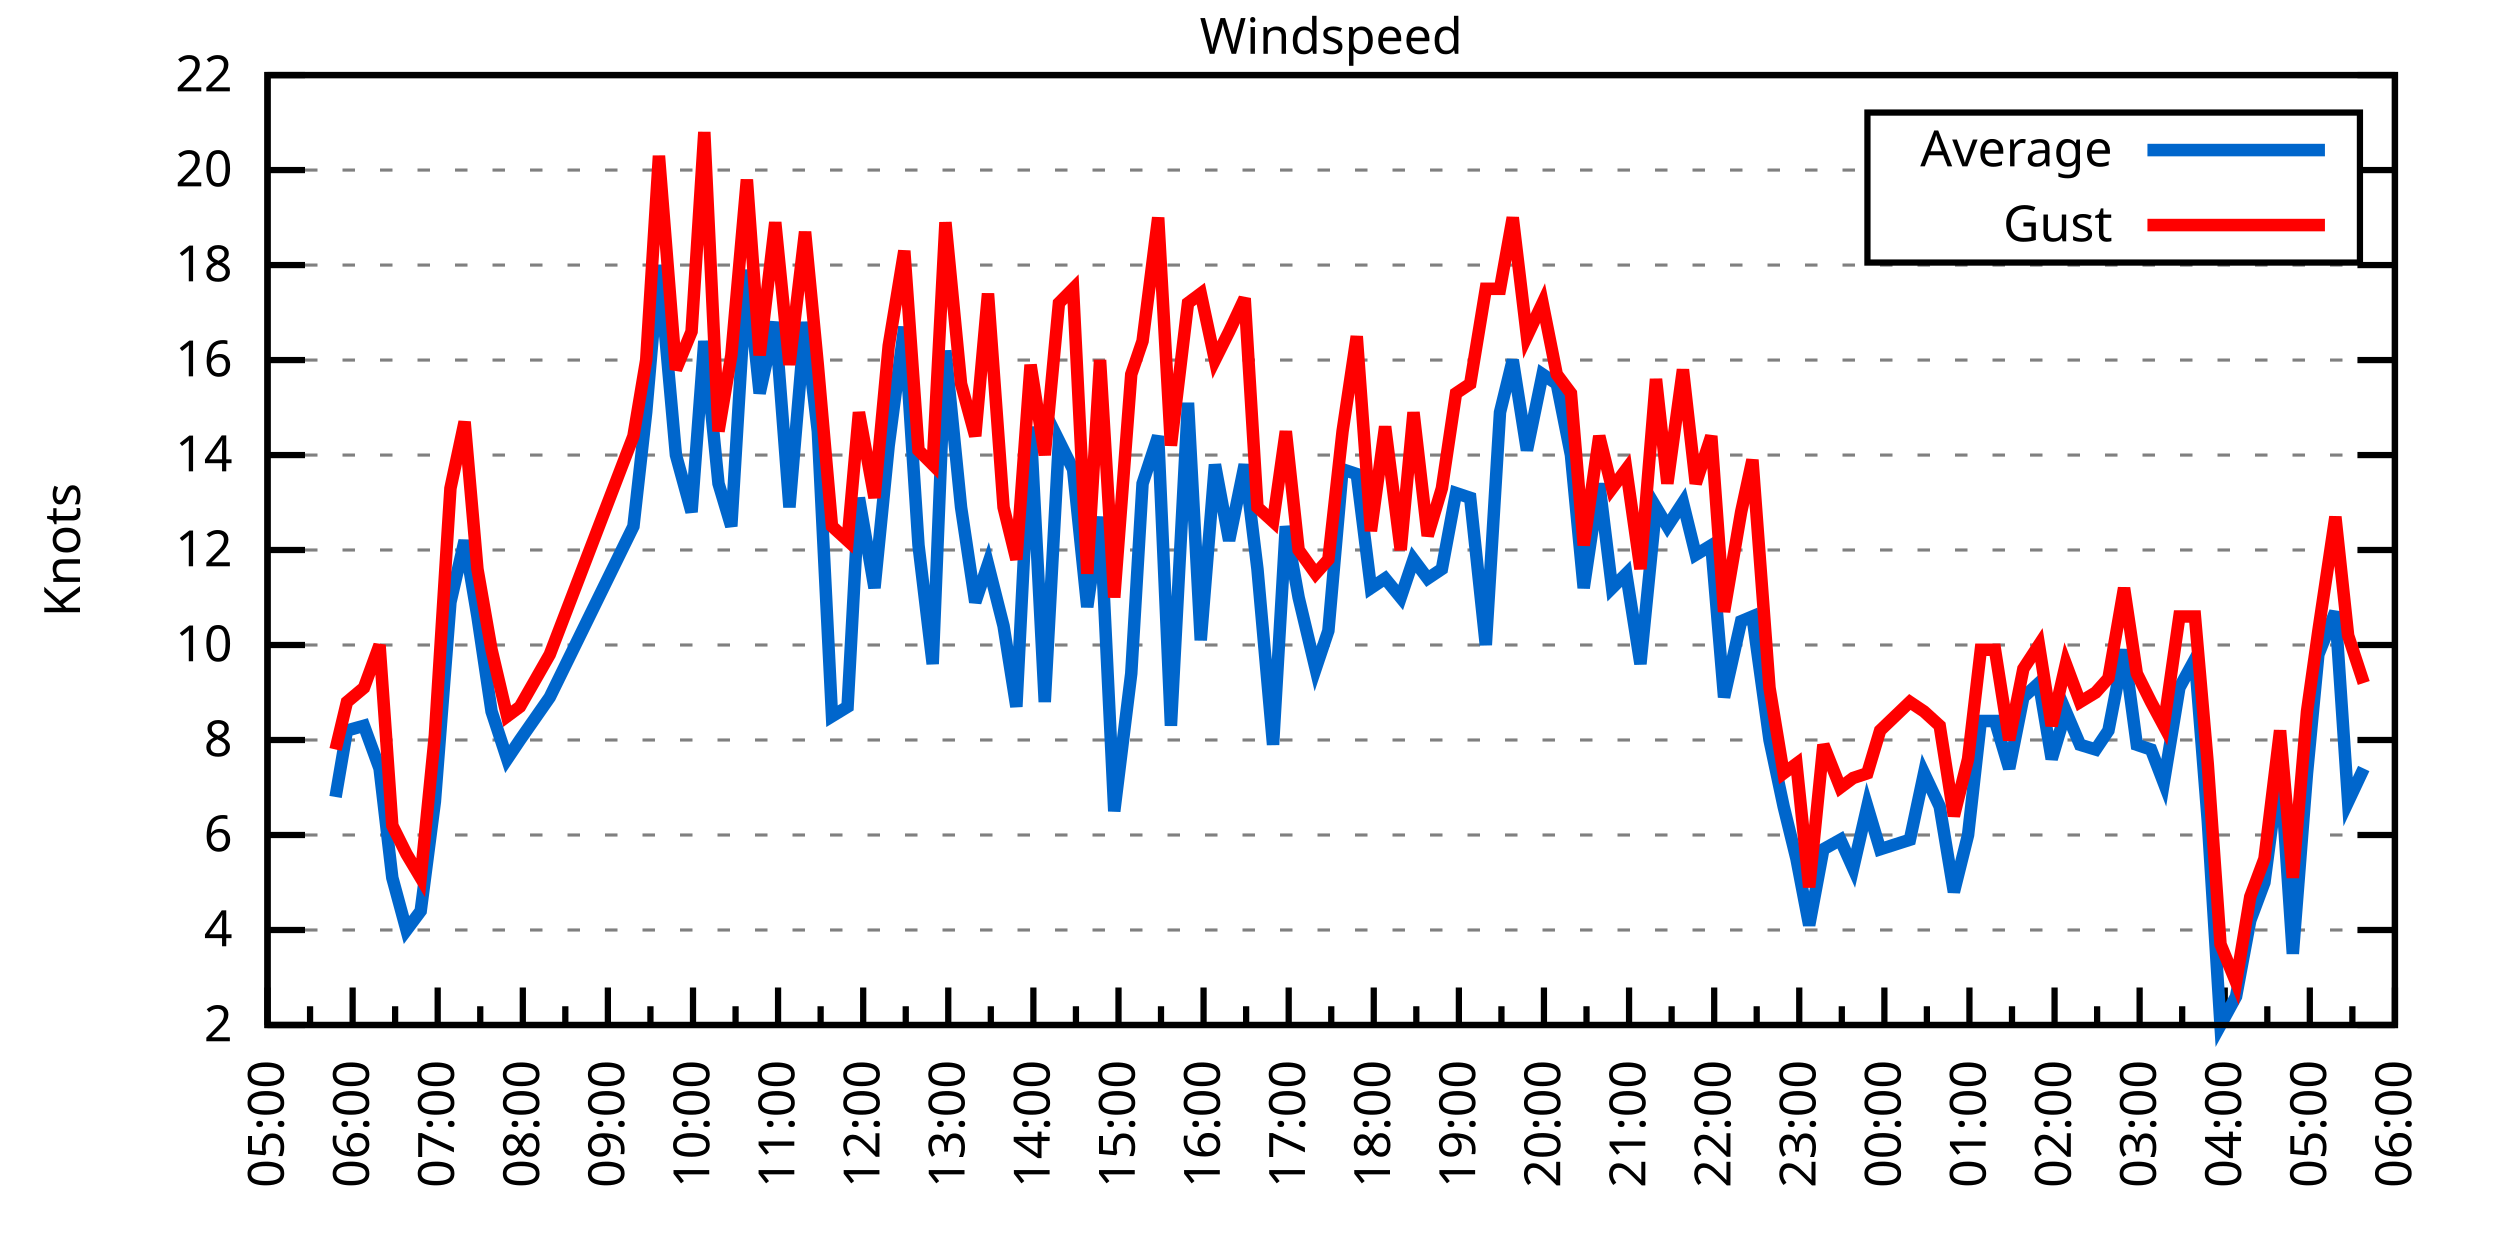
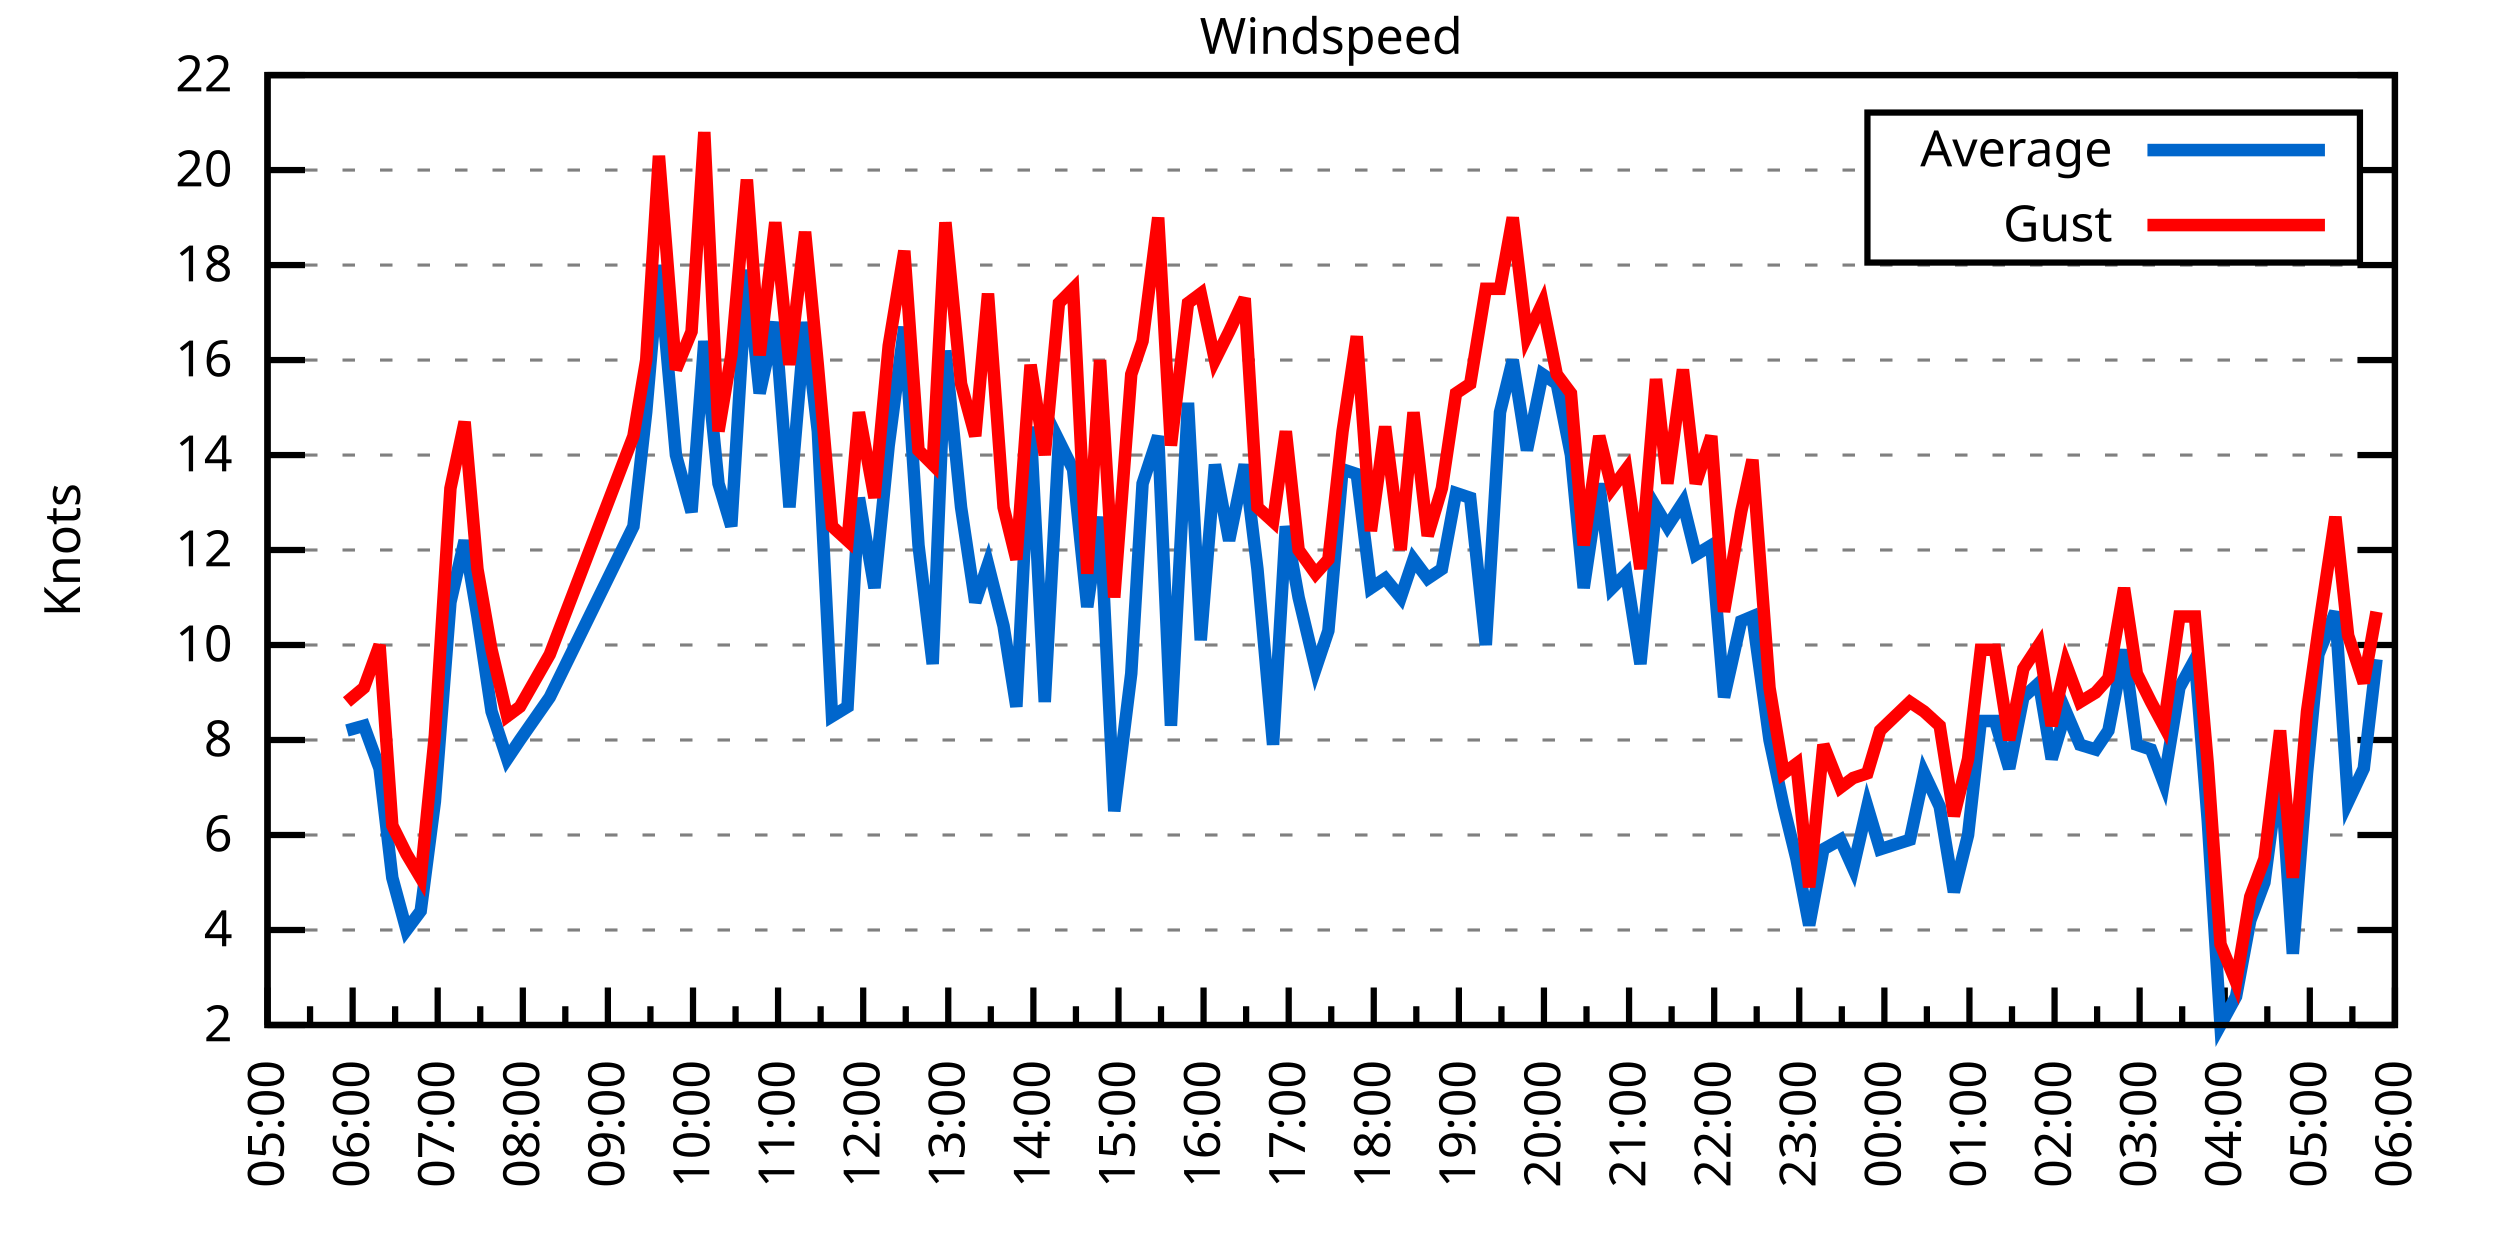
<svg xmlns="http://www.w3.org/2000/svg" xmlns:xlink="http://www.w3.org/1999/xlink" width="400" height="200" viewBox="0 0 400 200">
  <g id="gnuplot_canvas">
    <rect x="0" y="0" width="400" height="200" fill="none" />
    <defs>
      <circle id="gpDot" r="0.5" stroke-width="0.5" stroke="currentColor" />
      <path id="gpPt0" stroke-width="0.333" stroke="currentColor" d="M-1,0 h2 M0,-1 v2" />
      <path id="gpPt1" stroke-width="0.333" stroke="currentColor" d="M-1,-1 L1,1 M1,-1 L-1,1" />
      <path id="gpPt2" stroke-width="0.333" stroke="currentColor" d="M-1,0 L1,0 M0,-1 L0,1 M-1,-1 L1,1 M-1,1 L1,-1" />
      <rect id="gpPt3" stroke-width="0.333" stroke="currentColor" x="-1" y="-1" width="2" height="2" />
      <rect id="gpPt4" stroke-width="0.333" stroke="currentColor" fill="currentColor" x="-1" y="-1" width="2" height="2" />
      <circle id="gpPt5" stroke-width="0.333" stroke="currentColor" cx="0" cy="0" r="1" />
      <use xlink:href="#gpPt5" id="gpPt6" fill="currentColor" stroke="none" />
      <path id="gpPt7" stroke-width="0.333" stroke="currentColor" d="M0,-1.33 L-1.33,0.67 L1.33,0.67 z" />
      <use xlink:href="#gpPt7" id="gpPt8" fill="currentColor" stroke="none" />
      <use xlink:href="#gpPt7" id="gpPt9" stroke="currentColor" transform="rotate(180)" />
      <use xlink:href="#gpPt9" id="gpPt10" fill="currentColor" stroke="none" />
      <use xlink:href="#gpPt3" id="gpPt11" stroke="currentColor" transform="rotate(45)" />
      <use xlink:href="#gpPt11" id="gpPt12" fill="currentColor" stroke="none" />
      <path id="gpPt13" stroke-width="0.333" stroke="currentColor" d="M0,1.330 L1.265,0.411 L0.782,-1.067 L-0.782,-1.076 L-1.265,0.411 z" />
      <use xlink:href="#gpPt13" id="gpPt14" fill="currentColor" stroke="none" />
      <filter id="textbox" filterUnits="objectBoundingBox" x="0" y="0" height="1" width="1">
        <feFlood flood-color="white" flood-opacity="1" result="bgnd" />
        <feComposite in="SourceGraphic" in2="bgnd" operator="atop" />
      </filter>
      <filter id="greybox" filterUnits="objectBoundingBox" x="0" y="0" height="1" width="1">
        <feFlood flood-color="lightgrey" flood-opacity="1" result="grey" />
        <feComposite in="SourceGraphic" in2="grey" operator="atop" />
      </filter>
    </defs>
    <g fill="none" color="white" stroke="currentColor" stroke-width="1.00" stroke-linecap="butt" stroke-linejoin="miter">
</g>
    <g fill="none" color="black" stroke="currentColor" stroke-width="1.00" stroke-linecap="butt" stroke-linejoin="miter">
      <g stroke="none" shape-rendering="crispEdges">
        <polygon fill="rgb(255, 255, 255)" points="42.80,164.00 383.18,164.00 383.18,12.02 42.80,12.02 " />
      </g>
    </g>
    <g fill="none" color="black" stroke="currentColor" stroke-width="1.00" stroke-linecap="butt" stroke-linejoin="miter">
</g>
    <g fill="none" color="black" stroke="black" stroke-width="0.50" stroke-linecap="butt" stroke-linejoin="miter">
</g>
    <g fill="none" color="gray" stroke="currentColor" stroke-width="0.50" stroke-linecap="butt" stroke-linejoin="miter">
      <path stroke="gray" stroke-dasharray="2,4" class="gridline" d="M42.80,164.00 L383.19,164.00  " />
    </g>
    <g fill="none" color="gray" stroke="gray" stroke-width="1.00" stroke-linecap="butt" stroke-linejoin="miter">
</g>
    <g fill="none" color="black" stroke="currentColor" stroke-width="1.00" stroke-linecap="butt" stroke-linejoin="miter">
      <path stroke="black" d="M42.80,164.00 L48.80,164.00 M383.19,164.00 L377.19,164.00  " />
      <g transform="translate(37.20,166.60)" stroke="none" fill="black" font-family="Sans" font-size="8.00" text-anchor="end">
        <text>
          <tspan font-family="Sans"> 2</tspan>
        </text>
      </g>
    </g>
    <g fill="none" color="black" stroke="currentColor" stroke-width="1.00" stroke-linecap="butt" stroke-linejoin="miter">
</g>
    <g fill="none" color="black" stroke="black" stroke-width="0.50" stroke-linecap="butt" stroke-linejoin="miter">
</g>
    <g fill="none" color="gray" stroke="currentColor" stroke-width="0.50" stroke-linecap="butt" stroke-linejoin="miter">
      <path stroke="gray" stroke-dasharray="2,4" class="gridline" d="M42.80,148.80 L383.19,148.80  " />
    </g>
    <g fill="none" color="gray" stroke="gray" stroke-width="1.00" stroke-linecap="butt" stroke-linejoin="miter">
</g>
    <g fill="none" color="black" stroke="currentColor" stroke-width="1.00" stroke-linecap="butt" stroke-linejoin="miter">
      <path stroke="black" d="M42.80,148.80 L48.80,148.80 M383.19,148.80 L377.19,148.80  " />
      <g transform="translate(37.20,151.40)" stroke="none" fill="black" font-family="Sans" font-size="8.00" text-anchor="end">
        <text>
          <tspan font-family="Sans"> 4</tspan>
        </text>
      </g>
    </g>
    <g fill="none" color="black" stroke="currentColor" stroke-width="1.00" stroke-linecap="butt" stroke-linejoin="miter">
</g>
    <g fill="none" color="black" stroke="black" stroke-width="0.50" stroke-linecap="butt" stroke-linejoin="miter">
</g>
    <g fill="none" color="gray" stroke="currentColor" stroke-width="0.50" stroke-linecap="butt" stroke-linejoin="miter">
      <path stroke="gray" stroke-dasharray="2,4" class="gridline" d="M42.80,133.60 L383.19,133.60  " />
    </g>
    <g fill="none" color="gray" stroke="gray" stroke-width="1.00" stroke-linecap="butt" stroke-linejoin="miter">
</g>
    <g fill="none" color="black" stroke="currentColor" stroke-width="1.00" stroke-linecap="butt" stroke-linejoin="miter">
      <path stroke="black" d="M42.80,133.60 L48.80,133.60 M383.19,133.60 L377.19,133.60  " />
      <g transform="translate(37.20,136.20)" stroke="none" fill="black" font-family="Sans" font-size="8.00" text-anchor="end">
        <text>
          <tspan font-family="Sans"> 6</tspan>
        </text>
      </g>
    </g>
    <g fill="none" color="black" stroke="currentColor" stroke-width="1.00" stroke-linecap="butt" stroke-linejoin="miter">
</g>
    <g fill="none" color="black" stroke="black" stroke-width="0.50" stroke-linecap="butt" stroke-linejoin="miter">
</g>
    <g fill="none" color="gray" stroke="currentColor" stroke-width="0.50" stroke-linecap="butt" stroke-linejoin="miter">
      <path stroke="gray" stroke-dasharray="2,4" class="gridline" d="M42.80,118.40 L383.19,118.40  " />
    </g>
    <g fill="none" color="gray" stroke="gray" stroke-width="1.00" stroke-linecap="butt" stroke-linejoin="miter">
</g>
    <g fill="none" color="black" stroke="currentColor" stroke-width="1.00" stroke-linecap="butt" stroke-linejoin="miter">
      <path stroke="black" d="M42.80,118.40 L48.80,118.40 M383.19,118.40 L377.19,118.40  " />
      <g transform="translate(37.20,121.00)" stroke="none" fill="black" font-family="Sans" font-size="8.00" text-anchor="end">
        <text>
          <tspan font-family="Sans"> 8</tspan>
        </text>
      </g>
    </g>
    <g fill="none" color="black" stroke="currentColor" stroke-width="1.00" stroke-linecap="butt" stroke-linejoin="miter">
</g>
    <g fill="none" color="black" stroke="black" stroke-width="0.50" stroke-linecap="butt" stroke-linejoin="miter">
</g>
    <g fill="none" color="gray" stroke="currentColor" stroke-width="0.50" stroke-linecap="butt" stroke-linejoin="miter">
      <path stroke="gray" stroke-dasharray="2,4" class="gridline" d="M42.80,103.20 L383.19,103.20  " />
    </g>
    <g fill="none" color="gray" stroke="gray" stroke-width="1.00" stroke-linecap="butt" stroke-linejoin="miter">
</g>
    <g fill="none" color="black" stroke="currentColor" stroke-width="1.00" stroke-linecap="butt" stroke-linejoin="miter">
      <path stroke="black" d="M42.80,103.20 L48.80,103.20 M383.19,103.20 L377.19,103.20  " />
      <g transform="translate(37.20,105.80)" stroke="none" fill="black" font-family="Sans" font-size="8.00" text-anchor="end">
        <text>
          <tspan font-family="Sans"> 10</tspan>
        </text>
      </g>
    </g>
    <g fill="none" color="black" stroke="currentColor" stroke-width="1.00" stroke-linecap="butt" stroke-linejoin="miter">
</g>
    <g fill="none" color="black" stroke="black" stroke-width="0.50" stroke-linecap="butt" stroke-linejoin="miter">
</g>
    <g fill="none" color="gray" stroke="currentColor" stroke-width="0.50" stroke-linecap="butt" stroke-linejoin="miter">
      <path stroke="gray" stroke-dasharray="2,4" class="gridline" d="M42.80,88.00 L383.19,88.00  " />
    </g>
    <g fill="none" color="gray" stroke="gray" stroke-width="1.00" stroke-linecap="butt" stroke-linejoin="miter">
</g>
    <g fill="none" color="black" stroke="currentColor" stroke-width="1.00" stroke-linecap="butt" stroke-linejoin="miter">
      <path stroke="black" d="M42.80,88.00 L48.80,88.00 M383.19,88.00 L377.19,88.00  " />
      <g transform="translate(37.20,90.60)" stroke="none" fill="black" font-family="Sans" font-size="8.00" text-anchor="end">
        <text>
          <tspan font-family="Sans"> 12</tspan>
        </text>
      </g>
    </g>
    <g fill="none" color="black" stroke="currentColor" stroke-width="1.00" stroke-linecap="butt" stroke-linejoin="miter">
</g>
    <g fill="none" color="black" stroke="black" stroke-width="0.50" stroke-linecap="butt" stroke-linejoin="miter">
</g>
    <g fill="none" color="gray" stroke="currentColor" stroke-width="0.50" stroke-linecap="butt" stroke-linejoin="miter">
      <path stroke="gray" stroke-dasharray="2,4" class="gridline" d="M42.80,72.81 L383.19,72.81  " />
    </g>
    <g fill="none" color="gray" stroke="gray" stroke-width="1.00" stroke-linecap="butt" stroke-linejoin="miter">
</g>
    <g fill="none" color="black" stroke="currentColor" stroke-width="1.00" stroke-linecap="butt" stroke-linejoin="miter">
      <path stroke="black" d="M42.80,72.81 L48.80,72.81 M383.19,72.81 L377.19,72.81  " />
      <g transform="translate(37.20,75.41)" stroke="none" fill="black" font-family="Sans" font-size="8.00" text-anchor="end">
        <text>
          <tspan font-family="Sans"> 14</tspan>
        </text>
      </g>
    </g>
    <g fill="none" color="black" stroke="currentColor" stroke-width="1.00" stroke-linecap="butt" stroke-linejoin="miter">
</g>
    <g fill="none" color="black" stroke="black" stroke-width="0.50" stroke-linecap="butt" stroke-linejoin="miter">
</g>
    <g fill="none" color="gray" stroke="currentColor" stroke-width="0.50" stroke-linecap="butt" stroke-linejoin="miter">
      <path stroke="gray" stroke-dasharray="2,4" class="gridline" d="M42.80,57.61 L383.19,57.61  " />
    </g>
    <g fill="none" color="gray" stroke="gray" stroke-width="1.00" stroke-linecap="butt" stroke-linejoin="miter">
</g>
    <g fill="none" color="black" stroke="currentColor" stroke-width="1.00" stroke-linecap="butt" stroke-linejoin="miter">
      <path stroke="black" d="M42.80,57.61 L48.80,57.61 M383.19,57.61 L377.19,57.61  " />
      <g transform="translate(37.20,60.21)" stroke="none" fill="black" font-family="Sans" font-size="8.00" text-anchor="end">
        <text>
          <tspan font-family="Sans"> 16</tspan>
        </text>
      </g>
    </g>
    <g fill="none" color="black" stroke="currentColor" stroke-width="1.00" stroke-linecap="butt" stroke-linejoin="miter">
</g>
    <g fill="none" color="black" stroke="black" stroke-width="0.50" stroke-linecap="butt" stroke-linejoin="miter">
</g>
    <g fill="none" color="gray" stroke="currentColor" stroke-width="0.50" stroke-linecap="butt" stroke-linejoin="miter">
      <path stroke="gray" stroke-dasharray="2,4" class="gridline" d="M42.80,42.41 L383.19,42.41  " />
    </g>
    <g fill="none" color="gray" stroke="gray" stroke-width="1.00" stroke-linecap="butt" stroke-linejoin="miter">
</g>
    <g fill="none" color="black" stroke="currentColor" stroke-width="1.00" stroke-linecap="butt" stroke-linejoin="miter">
      <path stroke="black" d="M42.80,42.41 L48.80,42.41 M383.19,42.41 L377.19,42.41  " />
      <g transform="translate(37.20,45.01)" stroke="none" fill="black" font-family="Sans" font-size="8.00" text-anchor="end">
        <text>
          <tspan font-family="Sans"> 18</tspan>
        </text>
      </g>
    </g>
    <g fill="none" color="black" stroke="currentColor" stroke-width="1.00" stroke-linecap="butt" stroke-linejoin="miter">
</g>
    <g fill="none" color="black" stroke="black" stroke-width="0.50" stroke-linecap="butt" stroke-linejoin="miter">
</g>
    <g fill="none" color="gray" stroke="currentColor" stroke-width="0.50" stroke-linecap="butt" stroke-linejoin="miter">
      <path stroke="gray" stroke-dasharray="2,4" class="gridline" d="M42.80,27.21 L298.79,27.21 M377.59,27.21 L383.19,27.21  " />
    </g>
    <g fill="none" color="gray" stroke="gray" stroke-width="1.00" stroke-linecap="butt" stroke-linejoin="miter">
</g>
    <g fill="none" color="black" stroke="currentColor" stroke-width="1.00" stroke-linecap="butt" stroke-linejoin="miter">
      <path stroke="black" d="M42.80,27.21 L48.80,27.21 M383.19,27.21 L377.19,27.21  " />
      <g transform="translate(37.20,29.81)" stroke="none" fill="black" font-family="Sans" font-size="8.00" text-anchor="end">
        <text>
          <tspan font-family="Sans"> 20</tspan>
        </text>
      </g>
    </g>
    <g fill="none" color="black" stroke="currentColor" stroke-width="1.00" stroke-linecap="butt" stroke-linejoin="miter">
</g>
    <g fill="none" color="black" stroke="black" stroke-width="0.50" stroke-linecap="butt" stroke-linejoin="miter">
</g>
    <g fill="none" color="gray" stroke="currentColor" stroke-width="0.50" stroke-linecap="butt" stroke-linejoin="miter">
      <path stroke="gray" stroke-dasharray="2,4" class="gridline" d="M42.80,12.01 L383.19,12.01  " />
    </g>
    <g fill="none" color="gray" stroke="gray" stroke-width="1.00" stroke-linecap="butt" stroke-linejoin="miter">
</g>
    <g fill="none" color="black" stroke="currentColor" stroke-width="1.00" stroke-linecap="butt" stroke-linejoin="miter">
      <path stroke="black" d="M42.80,12.01 L48.80,12.01 M383.19,12.01 L377.19,12.01  " />
      <g transform="translate(37.20,14.61)" stroke="none" fill="black" font-family="Sans" font-size="8.00" text-anchor="end">
        <text>
          <tspan font-family="Sans"> 22</tspan>
        </text>
      </g>
    </g>
    <g fill="none" color="black" stroke="currentColor" stroke-width="1.00" stroke-linecap="butt" stroke-linejoin="miter">
      <path stroke="black" d="M42.80,164.00 L42.80,158.00  " />
      <g transform="translate(45.40,169.60) rotate(270)" stroke="none" fill="black" font-family="Sans" font-size="8.00" text-anchor="end">
        <text>
          <tspan font-family="Sans">05:00</tspan>
        </text>
      </g>
    </g>
    <g fill="none" color="black" stroke="currentColor" stroke-width="1.00" stroke-linecap="butt" stroke-linejoin="miter">
      <path stroke="black" d="M49.61,164.00 L49.61,161.00 M56.42,164.00 L56.42,158.00  " />
      <g transform="translate(59.02,169.60) rotate(270)" stroke="none" fill="black" font-family="Sans" font-size="8.00" text-anchor="end">
        <text>
          <tspan font-family="Sans">06:00</tspan>
        </text>
      </g>
    </g>
    <g fill="none" color="black" stroke="currentColor" stroke-width="1.00" stroke-linecap="butt" stroke-linejoin="miter">
      <path stroke="black" d="M63.22,164.00 L63.22,161.00 M70.03,164.00 L70.03,158.00  " />
      <g transform="translate(72.63,169.60) rotate(270)" stroke="none" fill="black" font-family="Sans" font-size="8.00" text-anchor="end">
        <text>
          <tspan font-family="Sans">07:00</tspan>
        </text>
      </g>
    </g>
    <g fill="none" color="black" stroke="currentColor" stroke-width="1.00" stroke-linecap="butt" stroke-linejoin="miter">
      <path stroke="black" d="M76.84,164.00 L76.84,161.00 M83.65,164.00 L83.65,158.00  " />
      <g transform="translate(86.25,169.60) rotate(270)" stroke="none" fill="black" font-family="Sans" font-size="8.00" text-anchor="end">
        <text>
          <tspan font-family="Sans">08:00</tspan>
        </text>
      </g>
    </g>
    <g fill="none" color="black" stroke="currentColor" stroke-width="1.00" stroke-linecap="butt" stroke-linejoin="miter">
      <path stroke="black" d="M90.45,164.00 L90.45,161.00 M97.26,164.00 L97.26,158.00  " />
      <g transform="translate(99.86,169.60) rotate(270)" stroke="none" fill="black" font-family="Sans" font-size="8.00" text-anchor="end">
        <text>
          <tspan font-family="Sans">09:00</tspan>
        </text>
      </g>
    </g>
    <g fill="none" color="black" stroke="currentColor" stroke-width="1.00" stroke-linecap="butt" stroke-linejoin="miter">
      <path stroke="black" d="M104.07,164.00 L104.07,161.00 M110.88,164.00 L110.88,158.00  " />
      <g transform="translate(113.48,169.60) rotate(270)" stroke="none" fill="black" font-family="Sans" font-size="8.00" text-anchor="end">
        <text>
          <tspan font-family="Sans">10:00</tspan>
        </text>
      </g>
    </g>
    <g fill="none" color="black" stroke="currentColor" stroke-width="1.00" stroke-linecap="butt" stroke-linejoin="miter">
      <path stroke="black" d="M117.69,164.00 L117.69,161.00 M124.49,164.00 L124.49,158.00  " />
      <g transform="translate(127.09,169.60) rotate(270)" stroke="none" fill="black" font-family="Sans" font-size="8.00" text-anchor="end">
        <text>
          <tspan font-family="Sans">11:00</tspan>
        </text>
      </g>
    </g>
    <g fill="none" color="black" stroke="currentColor" stroke-width="1.00" stroke-linecap="butt" stroke-linejoin="miter">
      <path stroke="black" d="M131.30,164.00 L131.30,161.00 M138.11,164.00 L138.11,158.00  " />
      <g transform="translate(140.71,169.60) rotate(270)" stroke="none" fill="black" font-family="Sans" font-size="8.00" text-anchor="end">
        <text>
          <tspan font-family="Sans">12:00</tspan>
        </text>
      </g>
    </g>
    <g fill="none" color="black" stroke="currentColor" stroke-width="1.00" stroke-linecap="butt" stroke-linejoin="miter">
      <path stroke="black" d="M144.92,164.00 L144.92,161.00 M151.72,164.00 L151.72,158.00  " />
      <g transform="translate(154.32,169.60) rotate(270)" stroke="none" fill="black" font-family="Sans" font-size="8.00" text-anchor="end">
        <text>
          <tspan font-family="Sans">13:00</tspan>
        </text>
      </g>
    </g>
    <g fill="none" color="black" stroke="currentColor" stroke-width="1.00" stroke-linecap="butt" stroke-linejoin="miter">
      <path stroke="black" d="M158.53,164.00 L158.53,161.00 M165.34,164.00 L165.34,158.00  " />
      <g transform="translate(167.94,169.60) rotate(270)" stroke="none" fill="black" font-family="Sans" font-size="8.00" text-anchor="end">
        <text>
          <tspan font-family="Sans">14:00</tspan>
        </text>
      </g>
    </g>
    <g fill="none" color="black" stroke="currentColor" stroke-width="1.00" stroke-linecap="butt" stroke-linejoin="miter">
      <path stroke="black" d="M172.15,164.00 L172.15,161.00 M178.96,164.00 L178.96,158.00  " />
      <g transform="translate(181.56,169.60) rotate(270)" stroke="none" fill="black" font-family="Sans" font-size="8.00" text-anchor="end">
        <text>
          <tspan font-family="Sans">15:00</tspan>
        </text>
      </g>
    </g>
    <g fill="none" color="black" stroke="currentColor" stroke-width="1.00" stroke-linecap="butt" stroke-linejoin="miter">
      <path stroke="black" d="M185.76,164.00 L185.76,161.00 M192.57,164.00 L192.57,158.00  " />
      <g transform="translate(195.17,169.60) rotate(270)" stroke="none" fill="black" font-family="Sans" font-size="8.00" text-anchor="end">
        <text>
          <tspan font-family="Sans">16:00</tspan>
        </text>
      </g>
    </g>
    <g fill="none" color="black" stroke="currentColor" stroke-width="1.00" stroke-linecap="butt" stroke-linejoin="miter">
      <path stroke="black" d="M199.38,164.00 L199.38,161.00 M206.19,164.00 L206.19,158.00  " />
      <g transform="translate(208.79,169.60) rotate(270)" stroke="none" fill="black" font-family="Sans" font-size="8.00" text-anchor="end">
        <text>
          <tspan font-family="Sans">17:00</tspan>
        </text>
      </g>
    </g>
    <g fill="none" color="black" stroke="currentColor" stroke-width="1.00" stroke-linecap="butt" stroke-linejoin="miter">
      <path stroke="black" d="M213.00,164.00 L213.00,161.00 M219.80,164.00 L219.80,158.00  " />
      <g transform="translate(222.40,169.60) rotate(270)" stroke="none" fill="black" font-family="Sans" font-size="8.00" text-anchor="end">
        <text>
          <tspan font-family="Sans">18:00</tspan>
        </text>
      </g>
    </g>
    <g fill="none" color="black" stroke="currentColor" stroke-width="1.00" stroke-linecap="butt" stroke-linejoin="miter">
      <path stroke="black" d="M226.61,164.00 L226.61,161.00 M233.42,164.00 L233.42,158.00  " />
      <g transform="translate(236.02,169.60) rotate(270)" stroke="none" fill="black" font-family="Sans" font-size="8.00" text-anchor="end">
        <text>
          <tspan font-family="Sans">19:00</tspan>
        </text>
      </g>
    </g>
    <g fill="none" color="black" stroke="currentColor" stroke-width="1.00" stroke-linecap="butt" stroke-linejoin="miter">
      <path stroke="black" d="M240.23,164.00 L240.23,161.00 M247.03,164.00 L247.03,158.00  " />
      <g transform="translate(249.63,169.60) rotate(270)" stroke="none" fill="black" font-family="Sans" font-size="8.00" text-anchor="end">
        <text>
          <tspan font-family="Sans">20:00</tspan>
        </text>
      </g>
    </g>
    <g fill="none" color="black" stroke="currentColor" stroke-width="1.00" stroke-linecap="butt" stroke-linejoin="miter">
      <path stroke="black" d="M253.84,164.00 L253.84,161.00 M260.65,164.00 L260.65,158.00  " />
      <g transform="translate(263.25,169.60) rotate(270)" stroke="none" fill="black" font-family="Sans" font-size="8.00" text-anchor="end">
        <text>
          <tspan font-family="Sans">21:00</tspan>
        </text>
      </g>
    </g>
    <g fill="none" color="black" stroke="currentColor" stroke-width="1.00" stroke-linecap="butt" stroke-linejoin="miter">
      <path stroke="black" d="M267.46,164.00 L267.46,161.00 M274.27,164.00 L274.27,158.00  " />
      <g transform="translate(276.87,169.60) rotate(270)" stroke="none" fill="black" font-family="Sans" font-size="8.00" text-anchor="end">
        <text>
          <tspan font-family="Sans">22:00</tspan>
        </text>
      </g>
    </g>
    <g fill="none" color="black" stroke="currentColor" stroke-width="1.00" stroke-linecap="butt" stroke-linejoin="miter">
      <path stroke="black" d="M281.07,164.00 L281.07,161.00 M287.88,164.00 L287.88,158.00  " />
      <g transform="translate(290.48,169.60) rotate(270)" stroke="none" fill="black" font-family="Sans" font-size="8.00" text-anchor="end">
        <text>
          <tspan font-family="Sans">23:00</tspan>
        </text>
      </g>
    </g>
    <g fill="none" color="black" stroke="currentColor" stroke-width="1.00" stroke-linecap="butt" stroke-linejoin="miter">
      <path stroke="black" d="M294.69,164.00 L294.69,161.00 M301.50,164.00 L301.50,158.00  " />
      <g transform="translate(304.10,169.60) rotate(270)" stroke="none" fill="black" font-family="Sans" font-size="8.00" text-anchor="end">
        <text>
          <tspan font-family="Sans">00:00</tspan>
        </text>
      </g>
    </g>
    <g fill="none" color="black" stroke="currentColor" stroke-width="1.00" stroke-linecap="butt" stroke-linejoin="miter">
      <path stroke="black" d="M308.30,164.00 L308.30,161.00 M315.11,164.00 L315.11,158.00  " />
      <g transform="translate(317.71,169.60) rotate(270)" stroke="none" fill="black" font-family="Sans" font-size="8.00" text-anchor="end">
        <text>
          <tspan font-family="Sans">01:00</tspan>
        </text>
      </g>
    </g>
    <g fill="none" color="black" stroke="currentColor" stroke-width="1.00" stroke-linecap="butt" stroke-linejoin="miter">
      <path stroke="black" d="M321.92,164.00 L321.92,161.00 M328.73,164.00 L328.73,158.00  " />
      <g transform="translate(331.33,169.60) rotate(270)" stroke="none" fill="black" font-family="Sans" font-size="8.00" text-anchor="end">
        <text>
          <tspan font-family="Sans">02:00</tspan>
        </text>
      </g>
    </g>
    <g fill="none" color="black" stroke="currentColor" stroke-width="1.00" stroke-linecap="butt" stroke-linejoin="miter">
      <path stroke="black" d="M335.54,164.00 L335.54,161.00 M342.34,164.00 L342.34,158.00  " />
      <g transform="translate(344.94,169.60) rotate(270)" stroke="none" fill="black" font-family="Sans" font-size="8.00" text-anchor="end">
        <text>
          <tspan font-family="Sans">03:00</tspan>
        </text>
      </g>
    </g>
    <g fill="none" color="black" stroke="currentColor" stroke-width="1.00" stroke-linecap="butt" stroke-linejoin="miter">
      <path stroke="black" d="M349.15,164.00 L349.15,161.00 M355.96,164.00 L355.96,158.00  " />
      <g transform="translate(358.56,169.60) rotate(270)" stroke="none" fill="black" font-family="Sans" font-size="8.00" text-anchor="end">
        <text>
          <tspan font-family="Sans">04:00</tspan>
        </text>
      </g>
    </g>
    <g fill="none" color="black" stroke="currentColor" stroke-width="1.00" stroke-linecap="butt" stroke-linejoin="miter">
      <path stroke="black" d="M362.77,164.00 L362.77,161.00 M369.57,164.00 L369.57,158.00  " />
      <g transform="translate(372.17,169.60) rotate(270)" stroke="none" fill="black" font-family="Sans" font-size="8.00" text-anchor="end">
        <text>
          <tspan font-family="Sans">05:00</tspan>
        </text>
      </g>
    </g>
    <g fill="none" color="black" stroke="currentColor" stroke-width="1.00" stroke-linecap="butt" stroke-linejoin="miter">
      <path stroke="black" d="M376.38,164.00 L376.38,161.00 M383.19,164.00 L383.19,158.00  " />
      <g transform="translate(385.79,169.60) rotate(270)" stroke="none" fill="black" font-family="Sans" font-size="8.00" text-anchor="end">
        <text>
          <tspan font-family="Sans">06:00</tspan>
        </text>
      </g>
    </g>
    <g fill="none" color="black" stroke="currentColor" stroke-width="1.00" stroke-linecap="butt" stroke-linejoin="miter">
</g>
    <g fill="none" color="black" stroke="currentColor" stroke-width="1.00" stroke-linecap="butt" stroke-linejoin="miter">
      <path stroke="black" d="M42.80,12.01 L42.80,164.00 L383.19,164.00 L383.19,12.01 L42.80,12.01 Z  " />
    </g>
    <g fill="none" color="black" stroke="currentColor" stroke-width="1.00" stroke-linecap="butt" stroke-linejoin="miter">
      <g transform="translate(12.80,88.01) rotate(270)" stroke="none" fill="black" font-family="Sans" font-size="8.00" text-anchor="middle">
        <text>
          <tspan font-family="Sans">Knots</tspan>
        </text>
      </g>
    </g>
    <g fill="none" color="black" stroke="currentColor" stroke-width="1.00" stroke-linecap="butt" stroke-linejoin="miter">
</g>
    <g fill="none" color="black" stroke="currentColor" stroke-width="1.00" stroke-linecap="butt" stroke-linejoin="miter">
      <path stroke="black" d="M298.79,42.01 L298.79,18.01 L377.59,18.01 L377.59,42.01 L298.79,42.01 Z  " />
    </g>
    <g id="Windspeed_plot_1">
      <g fill="none" color="white" stroke="black" stroke-width="2.00" stroke-linecap="butt" stroke-linejoin="miter">
</g>
      <g fill="none" color="black" stroke="currentColor" stroke-width="2.00" stroke-linecap="butt" stroke-linejoin="miter">
        <g transform="translate(337.99,26.61)" stroke="none" fill="black" font-family="Sans" font-size="8.00" text-anchor="end">
          <text>
            <tspan font-family="Sans">Average</tspan>
          </text>
        </g>
      </g>
      <g fill="none" color="black" stroke="currentColor" stroke-width="2.00" stroke-linecap="butt" stroke-linejoin="miter">
-         <path stroke="rgb(  0, 102, 204)" d="M343.59,24.01 L371.99,24.01 M53.69,127.52 L55.51,116.88 L58.23,116.12 L60.73,122.96 L62.77,140.44 L65.04,148.80   L67.31,145.76 L69.58,128.28 L72.07,96.36 L74.34,86.49 L76.39,98.64 L78.65,113.84 L81.15,121.44 L83.19,118.40   L87.96,111.56 L101.35,84.21 L103.39,65.97 L105.43,42.41 L108.15,72.81 L110.65,81.93 L112.69,54.57 L114.96,77.37   L117.01,84.21 L119.50,43.17 L121.54,62.93 L124.04,51.53 L126.31,81.17 L128.81,51.53 L130.85,69.01 L133.12,114.60   L135.61,113.08 L137.43,79.65 L139.92,94.08 L142.19,71.29 L144.69,52.29 L146.96,87.25 L149.23,106.24 L151.27,56.09   L153.77,81.17 L156.04,96.36 L158.08,90.28 L160.57,100.16 L162.62,113.08 L164.89,68.25 L167.16,112.32 L169.43,70.53   L171.69,75.09 L173.96,97.12 L176.01,82.69 L178.28,129.80 L181.00,107.76 L182.81,77.37 L185.31,69.77 L187.35,116.12   L190.08,64.45 L192.12,102.44 L194.39,74.33 L196.66,86.49 L199.15,74.33 L201.19,91.04 L203.69,119.16 L205.73,84.21   L207.78,95.60 L210.50,107.00 L212.54,100.92 L214.81,75.09 L217.08,75.85 L219.35,94.08 L221.62,92.56 L224.11,95.60   L226.16,89.52 L228.43,92.56 L230.70,91.04 L232.96,78.89 L235.23,79.65 L237.73,103.20 L240.00,65.97 L242.04,57.61   L244.31,72.05 L246.81,59.89 L249.08,61.41 L251.35,72.81 L253.39,94.08 L255.88,77.37 L257.93,94.08 L260.20,91.80   L262.47,106.24 L264.96,81.17 L266.78,84.21 L269.27,80.41 L271.32,88.76 L273.81,87.25 L275.85,111.56 L278.58,99.40   L280.39,98.64 L283.12,118.40 L285.38,129.04 L287.43,137.40 L289.47,148.04 L291.74,135.88 L294.46,134.36 L296.50,138.92   L298.77,129.04 L300.82,135.88 L305.58,134.36 L307.85,123.72 L310.35,129.04 L312.62,142.72 L314.89,133.60 L316.93,115.36   L319.20,115.36 L321.47,122.96 L323.74,111.56 L326.23,109.28 L328.27,121.44 L330.54,113.84 L332.81,119.16 L335.31,119.92   L337.35,116.88 L339.85,103.96 L341.89,119.16 L344.16,119.92 L346.20,125.24 L348.70,110.04 L351.19,105.48 L353.24,131.32   L355.28,164.00 L357.77,159.44 L360.04,147.28 L362.31,141.20 L364.81,122.20 L366.85,152.60 L369.12,123.72 L370.94,104.72   L373.66,97.88 L375.70,128.28 L378.20,122.96  " />
+         <path stroke="rgb(  0, 102, 204)" d="M343.59,24.01 L371.99,24.01 M55.51,116.88 L58.23,116.12 L60.73,122.96 L62.77,140.44 L65.04,148.80 L67.31,145.76   L69.58,128.28 L72.07,96.36 L74.34,86.49 L76.39,98.64 L78.65,113.84 L81.15,121.44 L83.19,118.40 L87.96,111.56   L101.35,84.21 L103.39,65.97 L105.43,42.41 L108.15,72.81 L110.65,81.93 L112.69,54.57 L114.96,77.37 L117.01,84.21   L119.50,43.17 L121.54,62.93 L124.04,51.53 L126.31,81.17 L128.81,51.53 L130.85,69.01 L133.12,114.60 L135.61,113.08   L137.43,79.65 L139.92,94.08 L142.19,71.29 L144.69,52.29 L146.96,87.25 L149.23,106.24 L151.27,56.09 L153.77,81.17   L156.04,96.36 L158.08,90.28 L160.57,100.16 L162.62,113.08 L164.89,68.25 L167.16,112.32 L169.43,70.53 L171.69,75.09   L173.96,97.12 L176.01,82.69 L178.28,129.80 L181.00,107.76 L182.81,77.37 L185.31,69.77 L187.35,116.12 L190.08,64.45   L192.12,102.44 L194.39,74.33 L196.66,86.49 L199.15,74.33 L201.19,91.04 L203.69,119.16 L205.73,84.21 L207.78,95.60   L210.50,107.00 L212.54,100.92 L214.81,75.09 L217.08,75.85 L219.35,94.08 L221.62,92.56 L224.11,95.60 L226.16,89.52   L228.43,92.56 L230.70,91.04 L232.96,78.89 L235.23,79.65 L237.73,103.20 L240.00,65.97 L242.04,57.61 L244.31,72.05   L246.81,59.89 L249.08,61.41 L251.35,72.81 L253.39,94.08 L255.88,77.37 L257.93,94.08 L260.20,91.80 L262.47,106.24   L264.96,81.17 L266.78,84.21 L269.27,80.41 L271.32,88.76 L273.81,87.25 L275.85,111.56 L278.58,99.40 L280.39,98.64   L283.12,118.40 L285.38,129.04 L287.43,137.40 L289.47,148.04 L291.74,135.88 L294.46,134.36 L296.50,138.92 L298.77,129.04   L300.82,135.88 L305.58,134.36 L307.85,123.72 L310.35,129.04 L312.62,142.72 L314.89,133.60 L316.93,115.36 L319.20,115.36   L321.47,122.96 L323.74,111.56 L326.23,109.28 L328.27,121.44 L330.54,113.84 L332.81,119.16 L335.31,119.92 L337.35,116.88   L339.85,103.96 L341.89,119.16 L344.16,119.92 L346.20,125.24 L348.70,110.04 L351.19,105.48 L353.24,131.32 L355.28,164.00   L357.77,159.44 L360.04,147.28 L362.31,141.20 L364.81,122.20 L366.85,152.60 L369.12,123.72 L370.94,104.72 L373.66,97.88   L375.70,128.28 L378.20,122.96 L380.24,105.48  " />
      </g>
    </g>
    <g id="Windspeed_plot_2">
      <g fill="none" color="black" stroke="currentColor" stroke-width="2.00" stroke-linecap="butt" stroke-linejoin="miter">
        <g transform="translate(337.99,38.61)" stroke="none" fill="black" font-family="Sans" font-size="8.00" text-anchor="end">
          <text>
            <tspan font-family="Sans">Gust</tspan>
          </text>
        </g>
      </g>
      <g fill="none" color="black" stroke="currentColor" stroke-width="2.00" stroke-linecap="butt" stroke-linejoin="miter">
-         <path stroke="rgb(255,   0,   0)" d="M343.59,36.01 L371.99,36.01 M53.69,119.92 L55.51,112.32 L58.23,110.04 L60.73,103.20 L62.77,132.08 L65.04,136.64   L67.31,140.44 L69.58,117.64 L72.07,78.13 L74.34,67.49 L76.39,91.04 L78.65,103.96 L81.15,114.60 L83.19,113.08   L87.96,104.72 L101.35,69.77 L103.39,57.61 L105.43,24.93 L108.15,59.13 L110.65,53.05 L112.69,21.13 L114.96,69.01   L117.01,56.85 L119.50,28.73 L121.54,56.85 L124.04,35.57 L126.31,58.37 L128.81,37.09 L130.85,58.37 L133.12,84.21   L135.61,86.49 L137.43,65.97 L139.92,79.65 L142.19,55.33 L144.69,40.13 L146.96,72.05 L149.23,74.33 L151.27,35.57   L153.77,61.41 L156.04,69.77 L158.08,46.97 L160.57,81.17 L162.62,89.52 L164.89,58.37 L167.16,72.81 L169.43,48.49   L171.69,46.21 L173.96,91.80 L176.01,57.61 L178.28,95.60 L181.00,59.89 L182.81,54.57 L185.31,34.81 L187.35,71.29   L190.08,48.49 L192.12,46.97 L194.39,57.61 L196.66,53.05 L199.15,47.73 L201.19,81.17 L203.69,83.45 L205.73,69.01   L207.78,88.00 L210.50,91.80 L212.54,89.52 L214.81,69.01 L217.08,53.81 L219.35,84.97 L221.62,68.25 L224.11,88.00   L226.16,65.97 L228.43,85.73 L230.70,78.13 L232.96,62.93 L235.23,61.41 L237.73,46.21 L240.00,46.21 L242.04,34.81   L244.31,53.81 L246.81,48.49 L249.08,59.89 L251.35,62.93 L253.39,87.25 L255.88,69.77 L257.93,78.13 L260.20,75.09   L262.47,91.04 L264.96,60.65 L266.78,77.37 L269.27,59.13 L271.32,77.37 L273.81,69.77 L275.85,97.88 L278.58,81.93   L280.39,73.57 L283.12,110.04 L285.38,123.72 L287.43,122.20 L289.47,141.96 L291.74,119.16 L294.46,126.00 L296.50,124.48   L298.77,123.72 L300.82,116.88 L305.58,112.32 L307.85,113.84 L310.35,116.12 L312.62,130.56 L314.89,121.44 L316.93,103.96   L319.20,103.96 L321.47,118.40 L323.74,107.00 L326.23,103.20 L328.27,116.12 L330.54,106.24 L332.81,112.32 L335.31,110.80   L337.35,108.52 L339.85,94.08 L341.89,107.76 L344.16,112.32 L346.20,116.12 L348.70,98.64 L351.19,98.64 L353.24,122.20   L355.28,151.08 L357.77,157.16 L360.04,143.48 L362.31,137.40 L364.81,116.88 L366.85,140.44 L369.12,113.84 L370.94,100.92   L373.66,82.69 L375.70,101.68 L378.20,109.28  " />
+         <path stroke="rgb(255,   0,   0)" d="M343.59,36.01 L371.99,36.01 M55.51,112.32 L58.23,110.04 L60.73,103.20 L62.77,132.08 L65.04,136.64 L67.31,140.44   L69.58,117.64 L72.07,78.13 L74.34,67.49 L76.39,91.04 L78.65,103.96 L81.15,114.60 L83.19,113.08 L87.96,104.72   L101.35,69.77 L103.39,57.61 L105.43,24.93 L108.15,59.13 L110.65,53.05 L112.69,21.13 L114.96,69.01 L117.01,56.85   L119.50,28.73 L121.54,56.85 L124.04,35.57 L126.31,58.37 L128.81,37.09 L130.85,58.37 L133.12,84.21 L135.61,86.49   L137.43,65.97 L139.92,79.65 L142.19,55.33 L144.69,40.13 L146.96,72.05 L149.23,74.33 L151.27,35.57 L153.77,61.41   L156.04,69.77 L158.08,46.97 L160.57,81.17 L162.62,89.52 L164.89,58.37 L167.16,72.81 L169.43,48.49 L171.69,46.21   L173.96,91.80 L176.01,57.61 L178.28,95.60 L181.00,59.89 L182.81,54.57 L185.31,34.81 L187.35,71.29 L190.08,48.49   L192.12,46.97 L194.39,57.61 L196.66,53.05 L199.15,47.73 L201.19,81.17 L203.69,83.45 L205.73,69.01 L207.78,88.00   L210.50,91.80 L212.54,89.52 L214.81,69.01 L217.08,53.81 L219.35,84.97 L221.62,68.25 L224.11,88.00 L226.16,65.97   L228.43,85.73 L230.70,78.13 L232.96,62.93 L235.23,61.41 L237.73,46.21 L240.00,46.21 L242.04,34.81 L244.31,53.81   L246.81,48.49 L249.08,59.89 L251.35,62.93 L253.39,87.25 L255.88,69.77 L257.93,78.13 L260.20,75.09 L262.47,91.04   L264.96,60.65 L266.78,77.37 L269.27,59.13 L271.32,77.37 L273.81,69.77 L275.85,97.88 L278.58,81.93 L280.39,73.57   L283.12,110.04 L285.38,123.72 L287.43,122.20 L289.47,141.96 L291.74,119.16 L294.46,126.00 L296.50,124.48 L298.77,123.72   L300.82,116.88 L305.58,112.32 L307.85,113.84 L310.35,116.12 L312.62,130.56 L314.89,121.44 L316.93,103.96 L319.20,103.96   L321.47,118.40 L323.74,107.00 L326.23,103.20 L328.27,116.12 L330.54,106.24 L332.81,112.32 L335.31,110.80 L337.35,108.52   L339.85,94.08 L341.89,107.76 L344.16,112.32 L346.20,116.12 L348.70,98.64 L351.19,98.64 L353.24,122.20 L355.28,151.08   L357.77,157.16 L360.04,143.48 L362.31,137.40 L364.81,116.88 L366.85,140.44 L369.12,113.84 L370.94,100.92 L373.66,82.69   L375.70,101.68 L378.20,109.28 L380.24,97.88  " />
      </g>
    </g>
    <g fill="none" color="black" stroke="currentColor" stroke-width="2.00" stroke-linecap="butt" stroke-linejoin="miter">
</g>
    <g fill="none" color="black" stroke="black" stroke-width="1.00" stroke-linecap="butt" stroke-linejoin="miter">
</g>
    <g fill="none" color="black" stroke="currentColor" stroke-width="1.00" stroke-linecap="butt" stroke-linejoin="miter">
      <path stroke="black" d="M42.80,12.01 L42.80,164.00 L383.19,164.00 L383.19,12.01 L42.80,12.01 Z  " />
    </g>
    <g fill="none" color="black" stroke="currentColor" stroke-width="1.00" stroke-linecap="butt" stroke-linejoin="miter">
      <g transform="translate(212.99,8.61)" stroke="none" fill="black" font-family="Sans" font-size="8.00" text-anchor="middle">
        <text>
          <tspan font-family="Sans">Windspeed</tspan>
        </text>
      </g>
    </g>
    <g fill="none" color="black" stroke="currentColor" stroke-width="1.00" stroke-linecap="butt" stroke-linejoin="miter">
</g>
  </g>
</svg>
